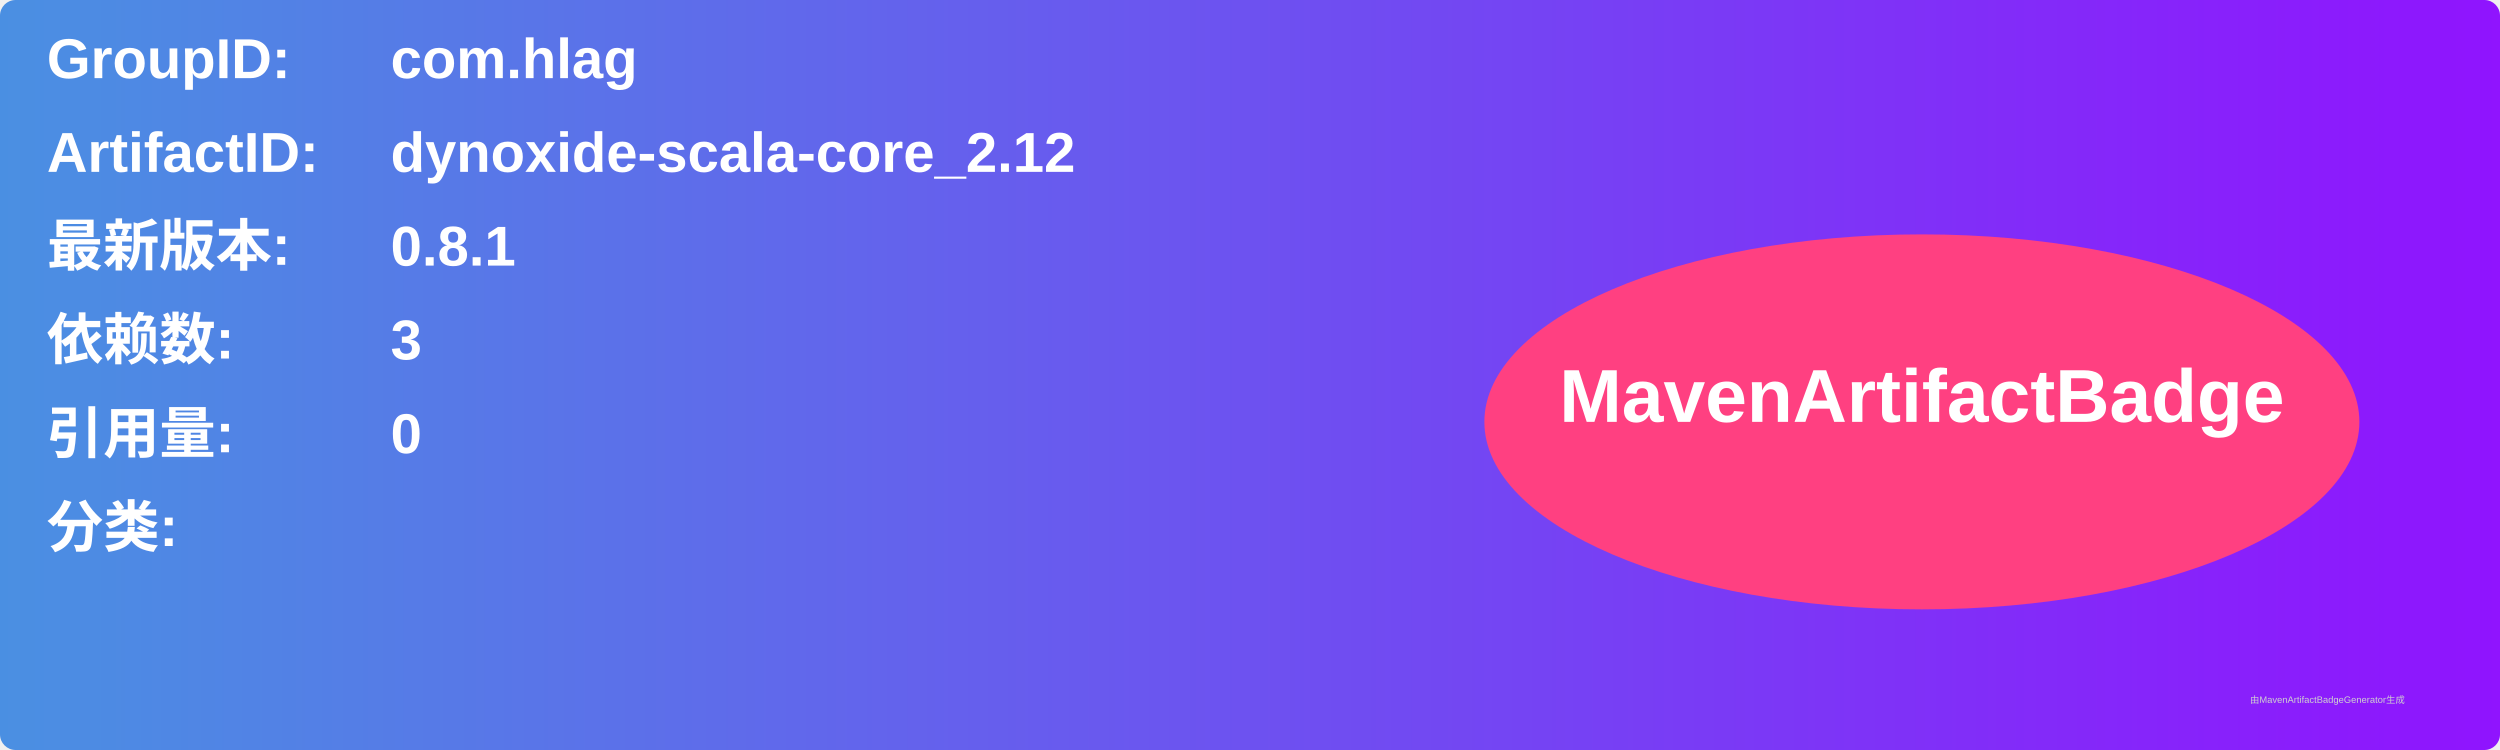
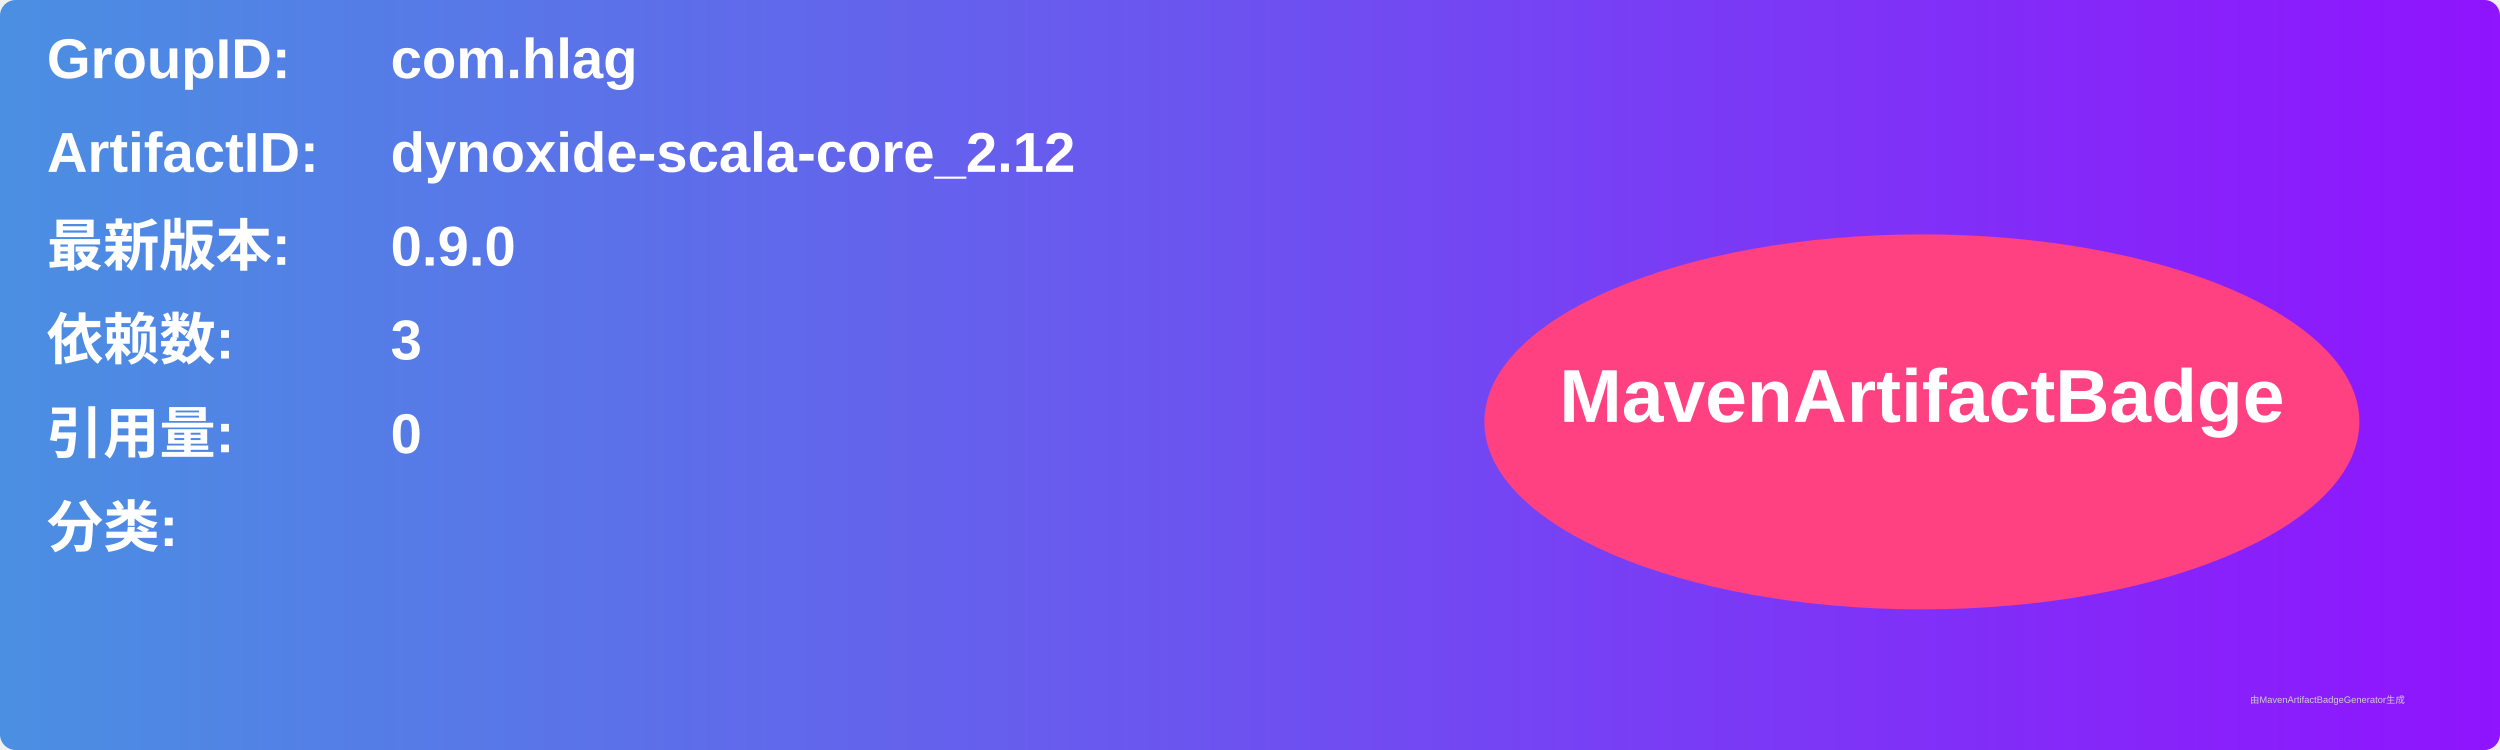
<svg xmlns="http://www.w3.org/2000/svg" width="800" height="240" viewBox="0 0 800 240">
  <linearGradient id="grad" x1="0%" y1="0%" x2="100%" y2="0%">
    <stop offset="0%" stop-color="#4a90e2" />
    <stop offset="100%" stop-color="#9013fe" />
  </linearGradient>
  <rect width="100%" height="100%" rx="5" ry="5" fill="url(#grad)" />
  <g transform="translate(15, 15)">
    <text x="0" y="10" font-family="Arial" font-size="18" fill="white" font-weight="bold" width="260">GroupID:</text>
    <text x="110" y="10" font-family="Arial" font-size="18" fill="white" font-weight="bold" width="460">com.hlag</text>
    <text x="0" y="40" font-family="Arial" font-size="18" fill="white" font-weight="bold" width="260">ArtifactID:</text>
    <text x="110" y="40" font-family="Arial" font-size="18" fill="white" font-weight="bold" width="460">dynoxide-scala-core_2.12</text>
    <text x="0" y="70" font-family="Arial" font-size="18" fill="white" font-weight="bold">最新版本:</text>
    <text x="110" y="70" font-family="Arial" font-size="18" fill="white" font-weight="bold">
-       <tspan font-weight="bold">0.8.1</tspan>
+       <tspan font-weight="bold">0.9.0</tspan>
    </text>
    <text x="0" y="100" font-family="Arial" font-size="18" fill="white" font-weight="bold">依赖数: </text>
    <text x="110" y="100" font-family="Arial" font-size="18" fill="white">
      <tspan font-weight="bold">3</tspan>
    </text>
    <text x="0" y="130" font-family="Arial" font-size="18" fill="white" font-weight="bold">引用量: </text>
    <text x="110" y="130" font-family="Arial" font-size="18" fill="white">
      <tspan font-weight="bold">0</tspan>
    </text>
    <text x="0" y="160" font-family="Arial" font-size="18" fill="white" font-weight="bold">分类:</text>
    <text x="10" y="190" font-family="Arial" font-size="10" fill="white">
      <tspan font-weight="bold" />
    </text>
    <ellipse cx="600" cy="120" rx="140" ry="60" fill="#ff4081" />
    <text x="600" y="120" text-anchor="middle" font-family="Arial" font-size="24" fill="white" font-weight="bold">MavenArtifactBadge</text>
  </g>
  <text x="720" y="225" font-family="Arial" font-size="3" fill="#d0d0d0">由MavenArtifactBadgeGenerator生成</text>
</svg>
